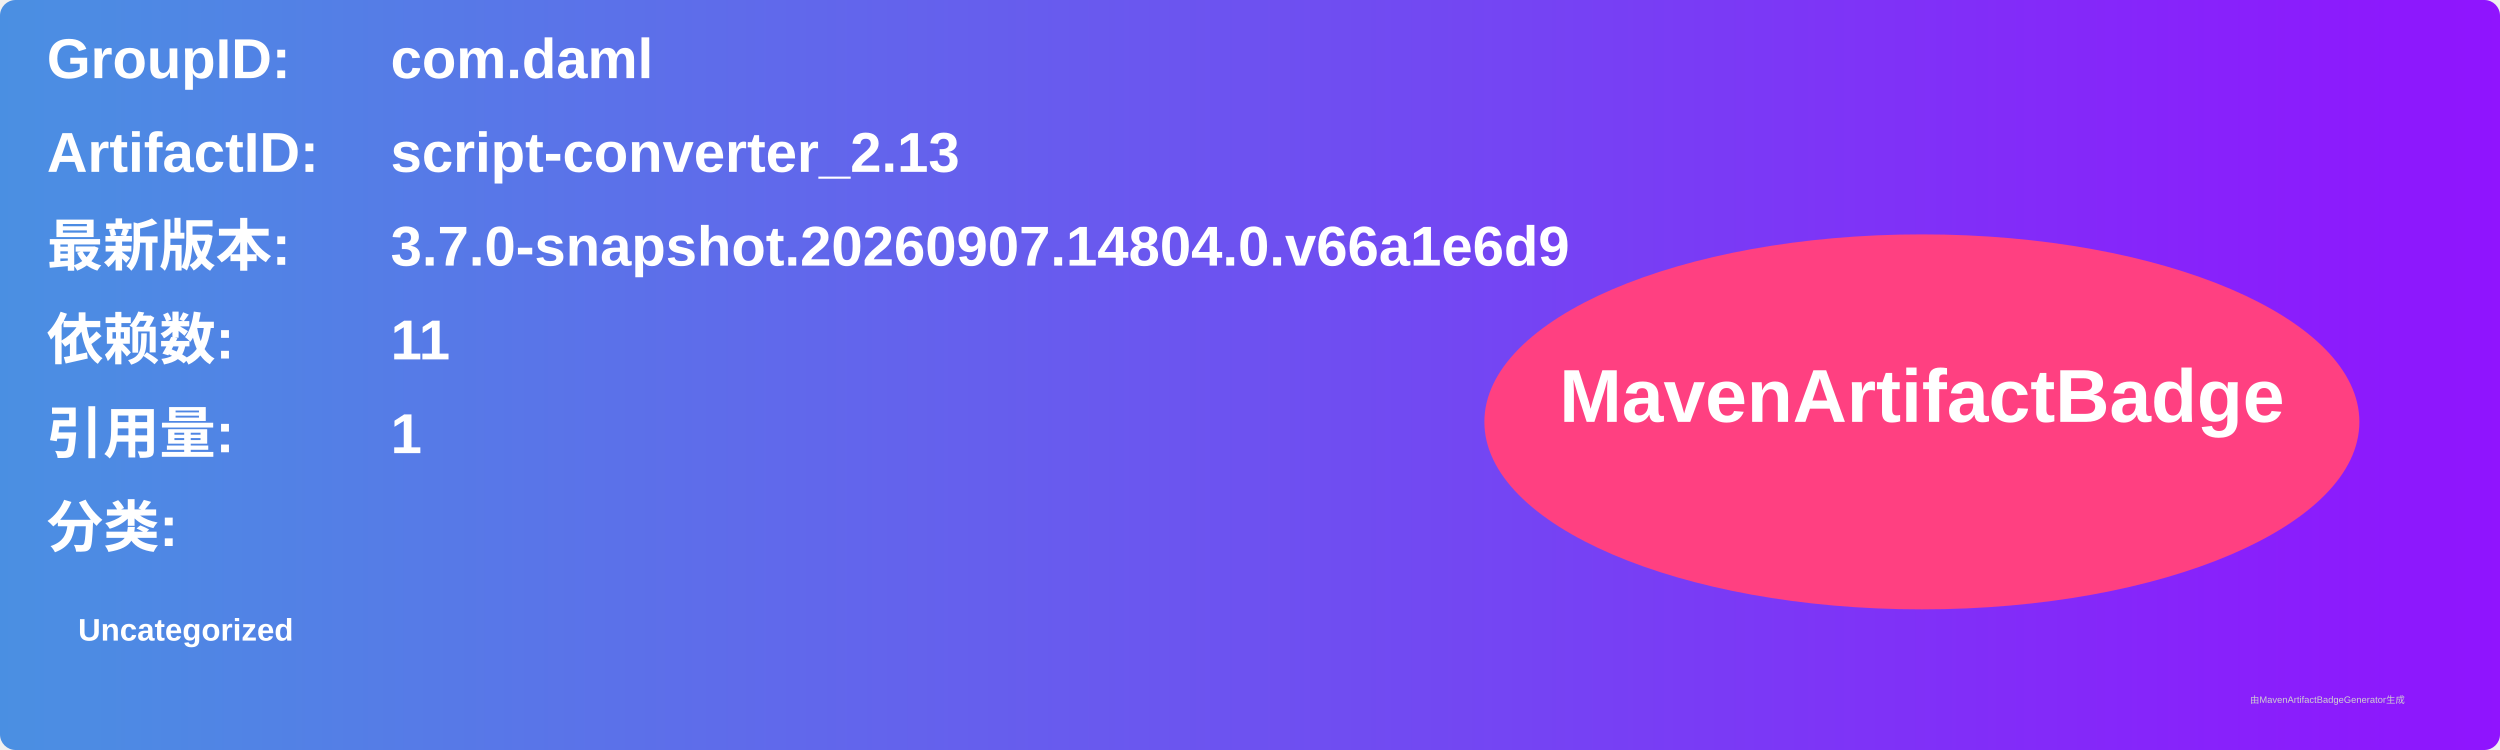
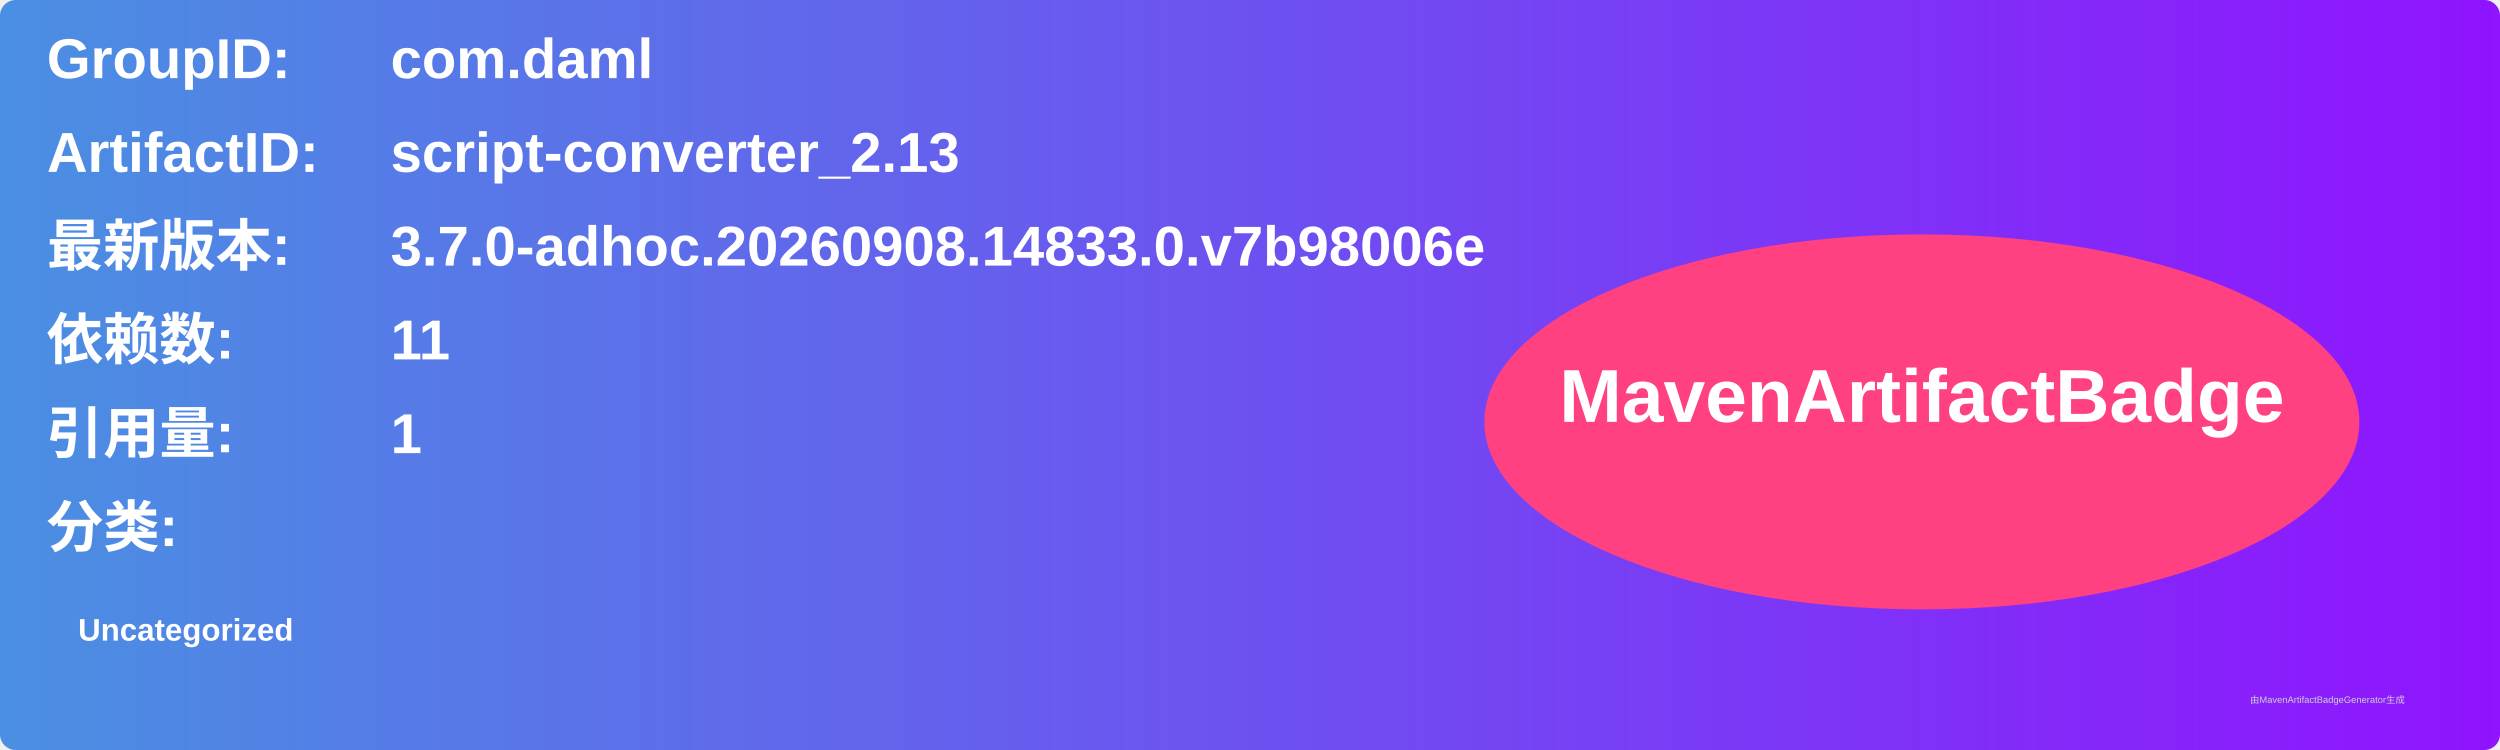
<svg xmlns="http://www.w3.org/2000/svg" width="800" height="240" viewBox="0 0 800 240">
  <linearGradient id="grad" x1="0%" y1="0%" x2="100%" y2="0%">
    <stop offset="0%" stop-color="#4a90e2" />
    <stop offset="100%" stop-color="#9013fe" />
  </linearGradient>
  <rect width="100%" height="100%" rx="5" ry="5" fill="url(#grad)" />
  <g transform="translate(15, 15)">
    <text x="0" y="10" font-family="Arial" font-size="18" fill="white" font-weight="bold" width="260">GroupID:</text>
    <text x="110" y="10" font-family="Arial" font-size="18" fill="white" font-weight="bold" width="460">com.daml</text>
    <text x="0" y="40" font-family="Arial" font-size="18" fill="white" font-weight="bold" width="260">ArtifactID:</text>
    <text x="110" y="40" font-family="Arial" font-size="18" fill="white" font-weight="bold" width="460">script-converter_2.13</text>
    <text x="0" y="70" font-family="Arial" font-size="18" fill="white" font-weight="bold">最新版本:</text>
    <text x="110" y="70" font-family="Arial" font-size="18" fill="white" font-weight="bold">
-       <tspan font-weight="bold">3.7.0-snapshot.20260907.14804.0.v66a1e6d9</tspan>
+       <tspan font-weight="bold">3.7.0-adhoc.20260908.14833.0.v7b98006e</tspan>
    </text>
    <text x="0" y="100" font-family="Arial" font-size="18" fill="white" font-weight="bold">依赖数: </text>
    <text x="110" y="100" font-family="Arial" font-size="18" fill="white">
      <tspan font-weight="bold">11</tspan>
    </text>
    <text x="0" y="130" font-family="Arial" font-size="18" fill="white" font-weight="bold">引用量: </text>
    <text x="110" y="130" font-family="Arial" font-size="18" fill="white">
      <tspan font-weight="bold">1</tspan>
    </text>
    <text x="0" y="160" font-family="Arial" font-size="18" fill="white" font-weight="bold">分类:</text>
    <text x="10" y="190" font-family="Arial" font-size="10" fill="white">
      <tspan font-weight="bold">Uncategorized</tspan>
    </text>
    <ellipse cx="600" cy="120" rx="140" ry="60" fill="#ff4081" />
    <text x="600" y="120" text-anchor="middle" font-family="Arial" font-size="24" fill="white" font-weight="bold">MavenArtifactBadge</text>
  </g>
  <text x="720" y="225" font-family="Arial" font-size="3" fill="#d0d0d0">由MavenArtifactBadgeGenerator生成</text>
</svg>
